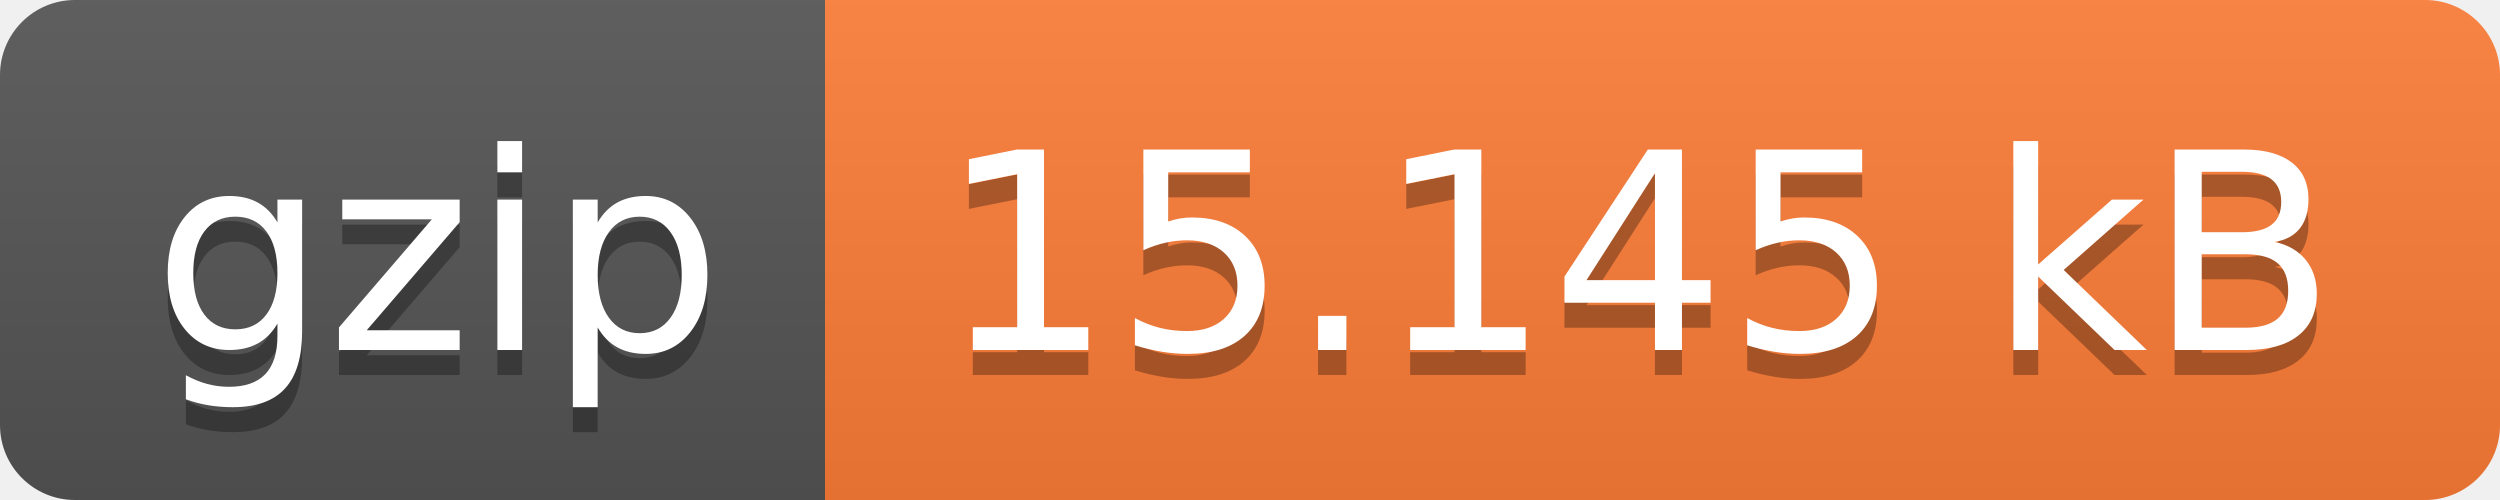
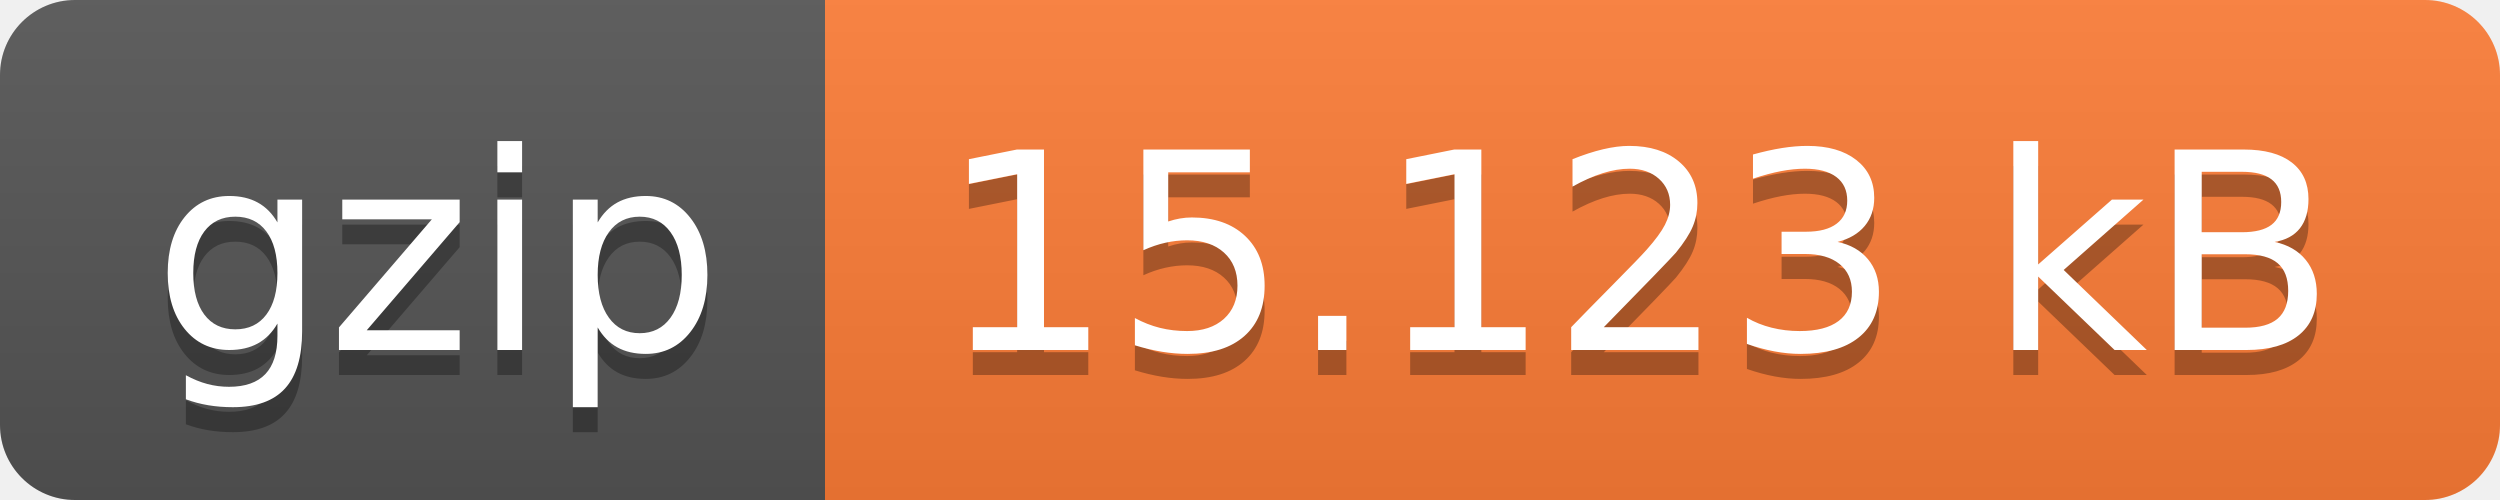
- <svg xmlns="http://www.w3.org/2000/svg" width="100" height="20" role="img" aria-label="gzip: 15.145 kB">
+ <svg xmlns="http://www.w3.org/2000/svg" width="100" height="20" role="img" aria-label="gzip: 15.123 kB">
  <linearGradient id="s" x2="0" y2="100%">
    <stop offset="0" stop-color="#bbb" stop-opacity=".1" />
    <stop offset="1" stop-opacity=".1" />
  </linearGradient>
  <clipPath id="r">
    <rect width="100" height="20" rx="3" fill="#fff" />
  </clipPath>
  <g clip-path="url(#r)">
    <rect width="33" height="20" fill="#555" />
    <rect x="33" width="67" height="20" fill="#fe7d37" />
    <rect width="100" height="20" fill="url(#s)" />
  </g>
  <g fill="#fff" text-anchor="middle" font-family="Verdana,Geneva,DejaVu Sans,sans-serif" text-rendering="geometricPrecision" font-size="110">
    <text aria-hidden="true" x="175" y="150" fill="#010101" fill-opacity=".3" transform="scale(.1)" textLength="230">gzip</text>
    <text x="175" y="140" transform="scale(.1)" fill="#fff" textLength="230">gzip</text>
-     <text aria-hidden="true" x="655" y="150" fill="#010101" fill-opacity=".3" transform="scale(.1)" textLength="570">15.145 kB</text>
-     <text x="655" y="140" transform="scale(.1)" fill="#fff" textLength="570">15.145 kB</text>
+     <text aria-hidden="true" x="655" y="150" fill="#010101" fill-opacity=".3" transform="scale(.1)" textLength="570">15.123 kB</text>
+     <text x="655" y="140" transform="scale(.1)" fill="#fff" textLength="570">15.123 kB</text>
  </g>
</svg>
